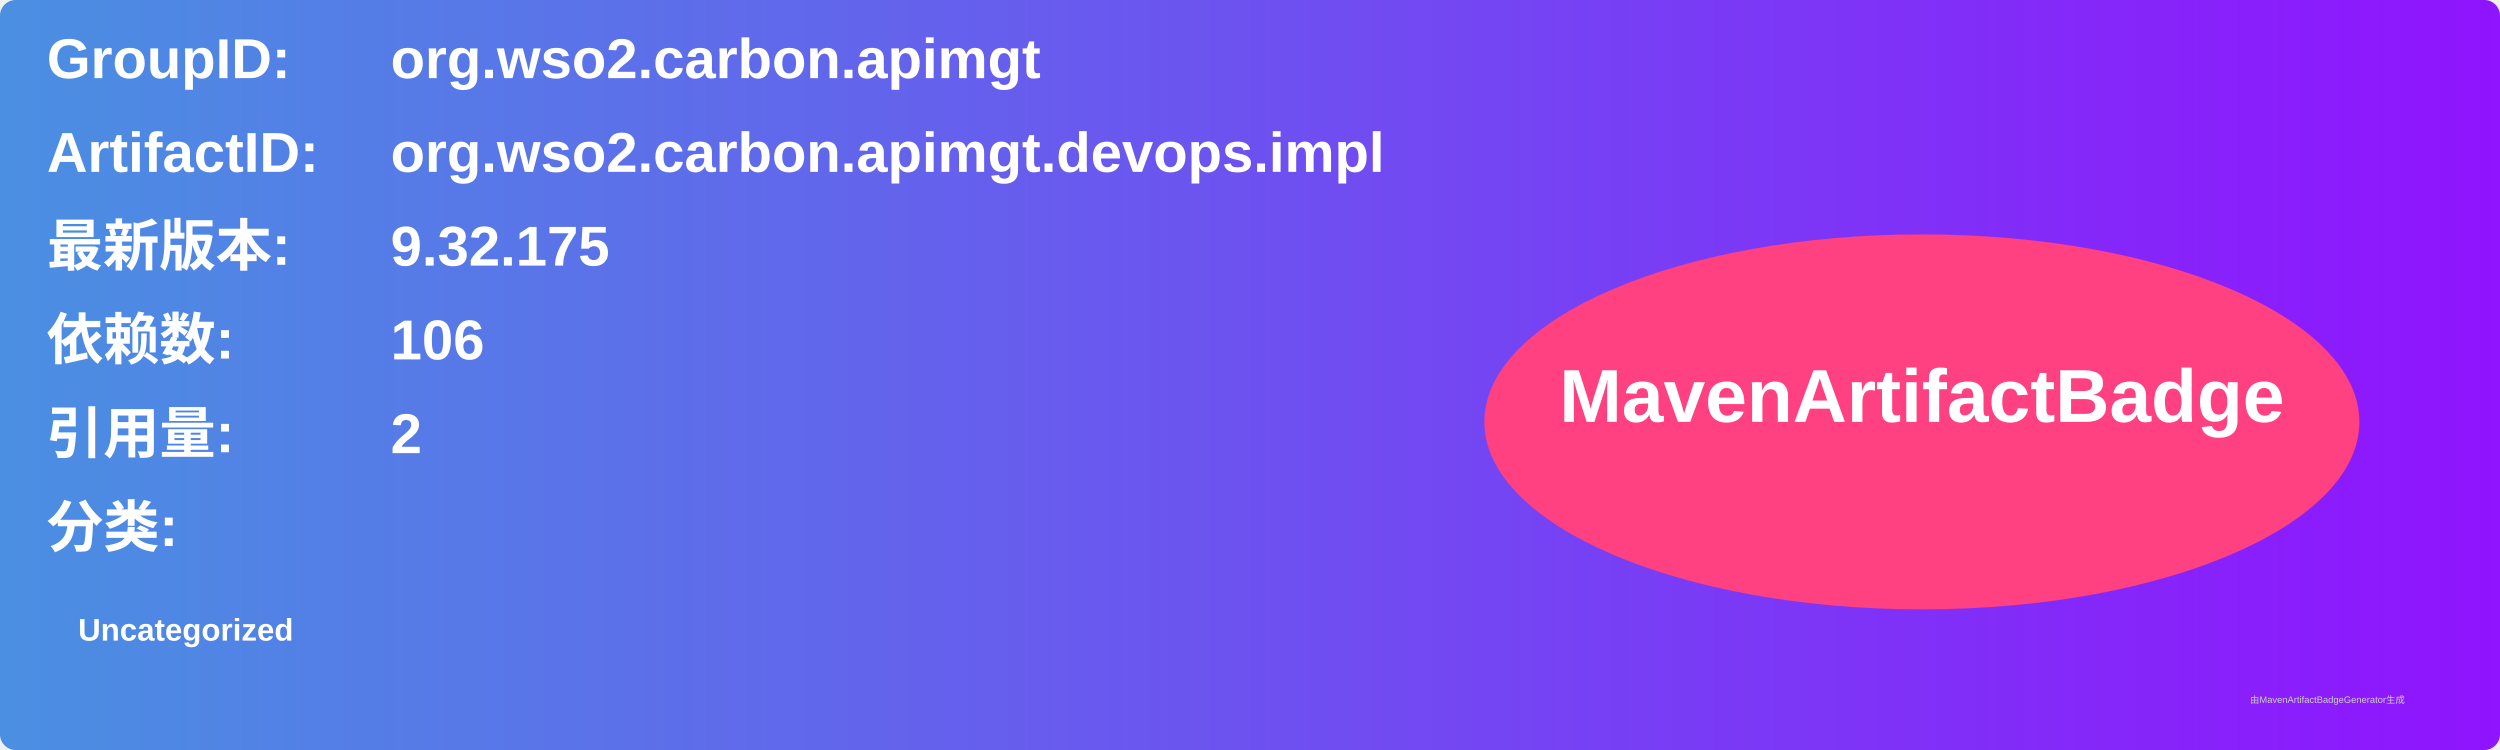
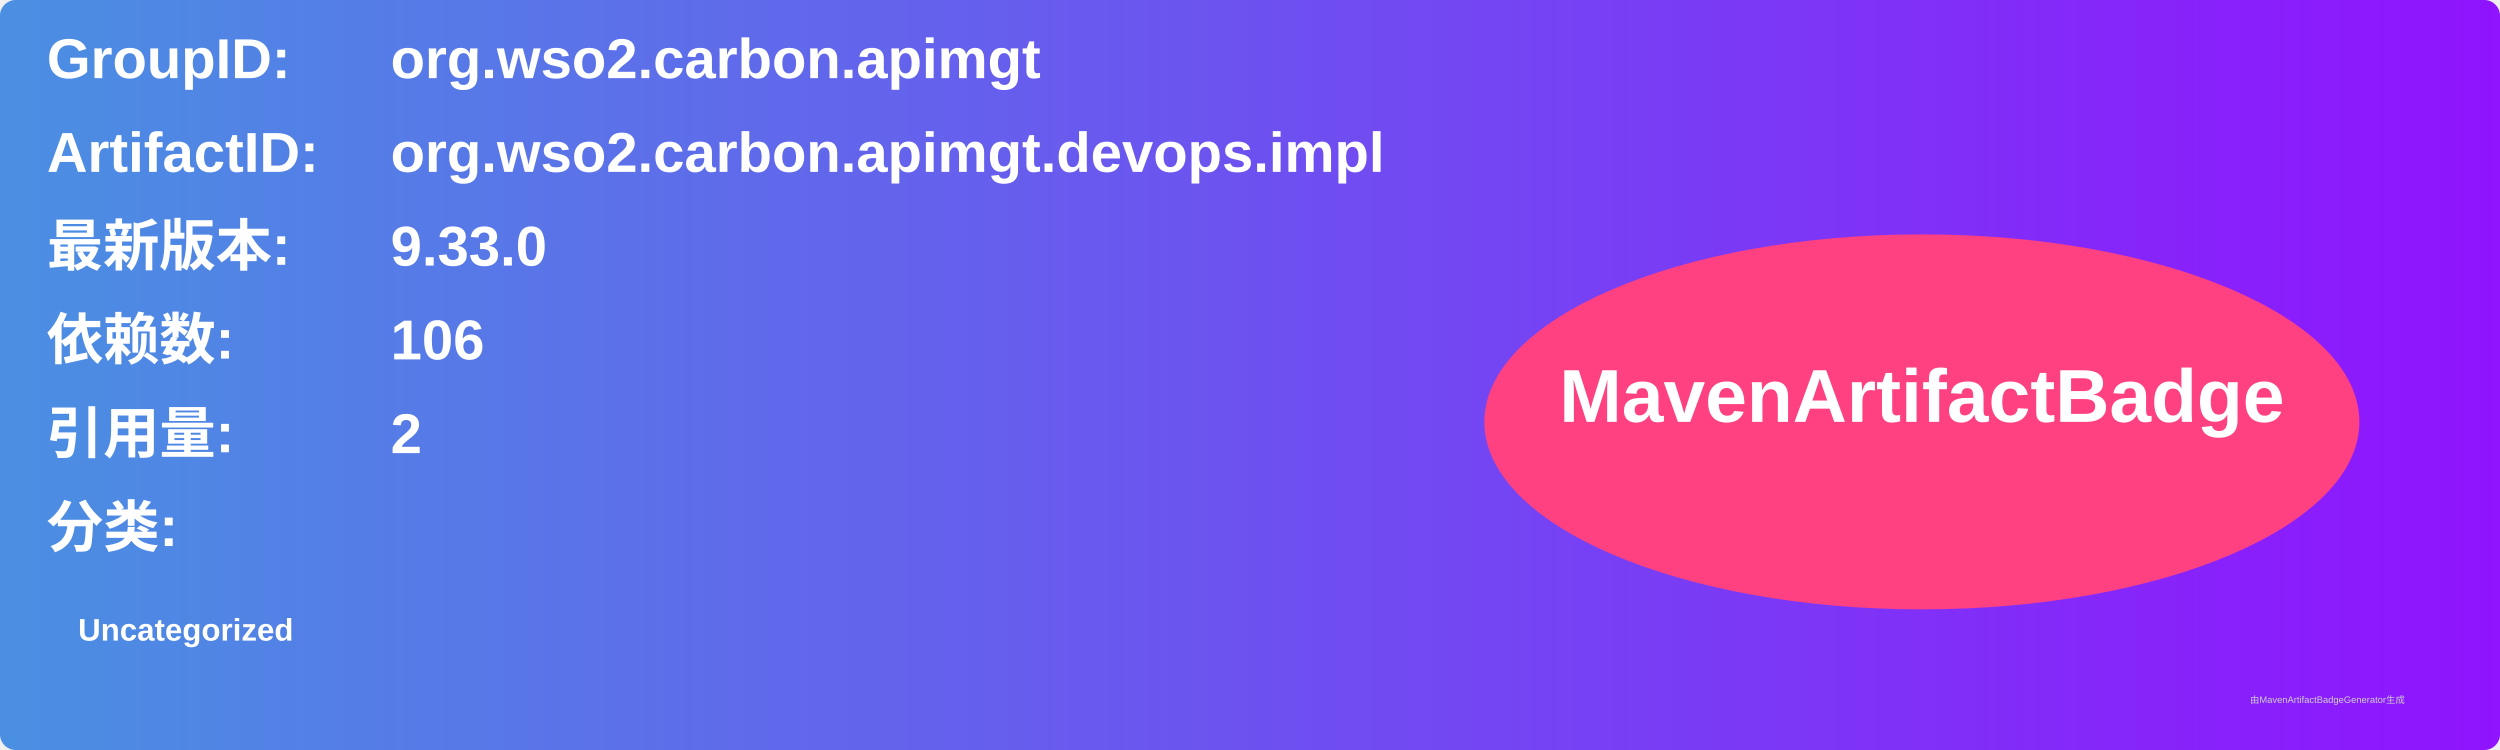
<svg xmlns="http://www.w3.org/2000/svg" width="800" height="240" viewBox="0 0 800 240">
  <linearGradient id="grad" x1="0%" y1="0%" x2="100%" y2="0%">
    <stop offset="0%" stop-color="#4a90e2" />
    <stop offset="100%" stop-color="#9013fe" />
  </linearGradient>
  <rect width="100%" height="100%" rx="5" ry="5" fill="url(#grad)" />
  <g transform="translate(15, 15)">
    <text x="0" y="10" font-family="Arial" font-size="18" fill="white" font-weight="bold" width="260">GroupID:</text>
    <text x="110" y="10" font-family="Arial" font-size="18" fill="white" font-weight="bold" width="460">org.wso2.carbon.apimgt</text>
    <text x="0" y="40" font-family="Arial" font-size="18" fill="white" font-weight="bold" width="260">ArtifactID:</text>
    <text x="110" y="40" font-family="Arial" font-size="18" fill="white" font-weight="bold" width="460">org.wso2.carbon.apimgt.devops.impl</text>
    <text x="0" y="70" font-family="Arial" font-size="18" fill="white" font-weight="bold">最新版本:</text>
    <text x="110" y="70" font-family="Arial" font-size="18" fill="white" font-weight="bold">
-       <tspan font-weight="bold">9.32.175</tspan>
+       <tspan font-weight="bold">9.33.0</tspan>
    </text>
    <text x="0" y="100" font-family="Arial" font-size="18" fill="white" font-weight="bold">依赖数: </text>
    <text x="110" y="100" font-family="Arial" font-size="18" fill="white">
      <tspan font-weight="bold">106</tspan>
    </text>
    <text x="0" y="130" font-family="Arial" font-size="18" fill="white" font-weight="bold">引用量: </text>
    <text x="110" y="130" font-family="Arial" font-size="18" fill="white">
      <tspan font-weight="bold">2</tspan>
    </text>
    <text x="0" y="160" font-family="Arial" font-size="18" fill="white" font-weight="bold">分类:</text>
    <text x="10" y="190" font-family="Arial" font-size="10" fill="white">
      <tspan font-weight="bold">Uncategorized</tspan>
    </text>
    <ellipse cx="600" cy="120" rx="140" ry="60" fill="#ff4081" />
    <text x="600" y="120" text-anchor="middle" font-family="Arial" font-size="24" fill="white" font-weight="bold">MavenArtifactBadge</text>
  </g>
  <text x="720" y="225" font-family="Arial" font-size="3" fill="#d0d0d0">由MavenArtifactBadgeGenerator生成</text>
</svg>
